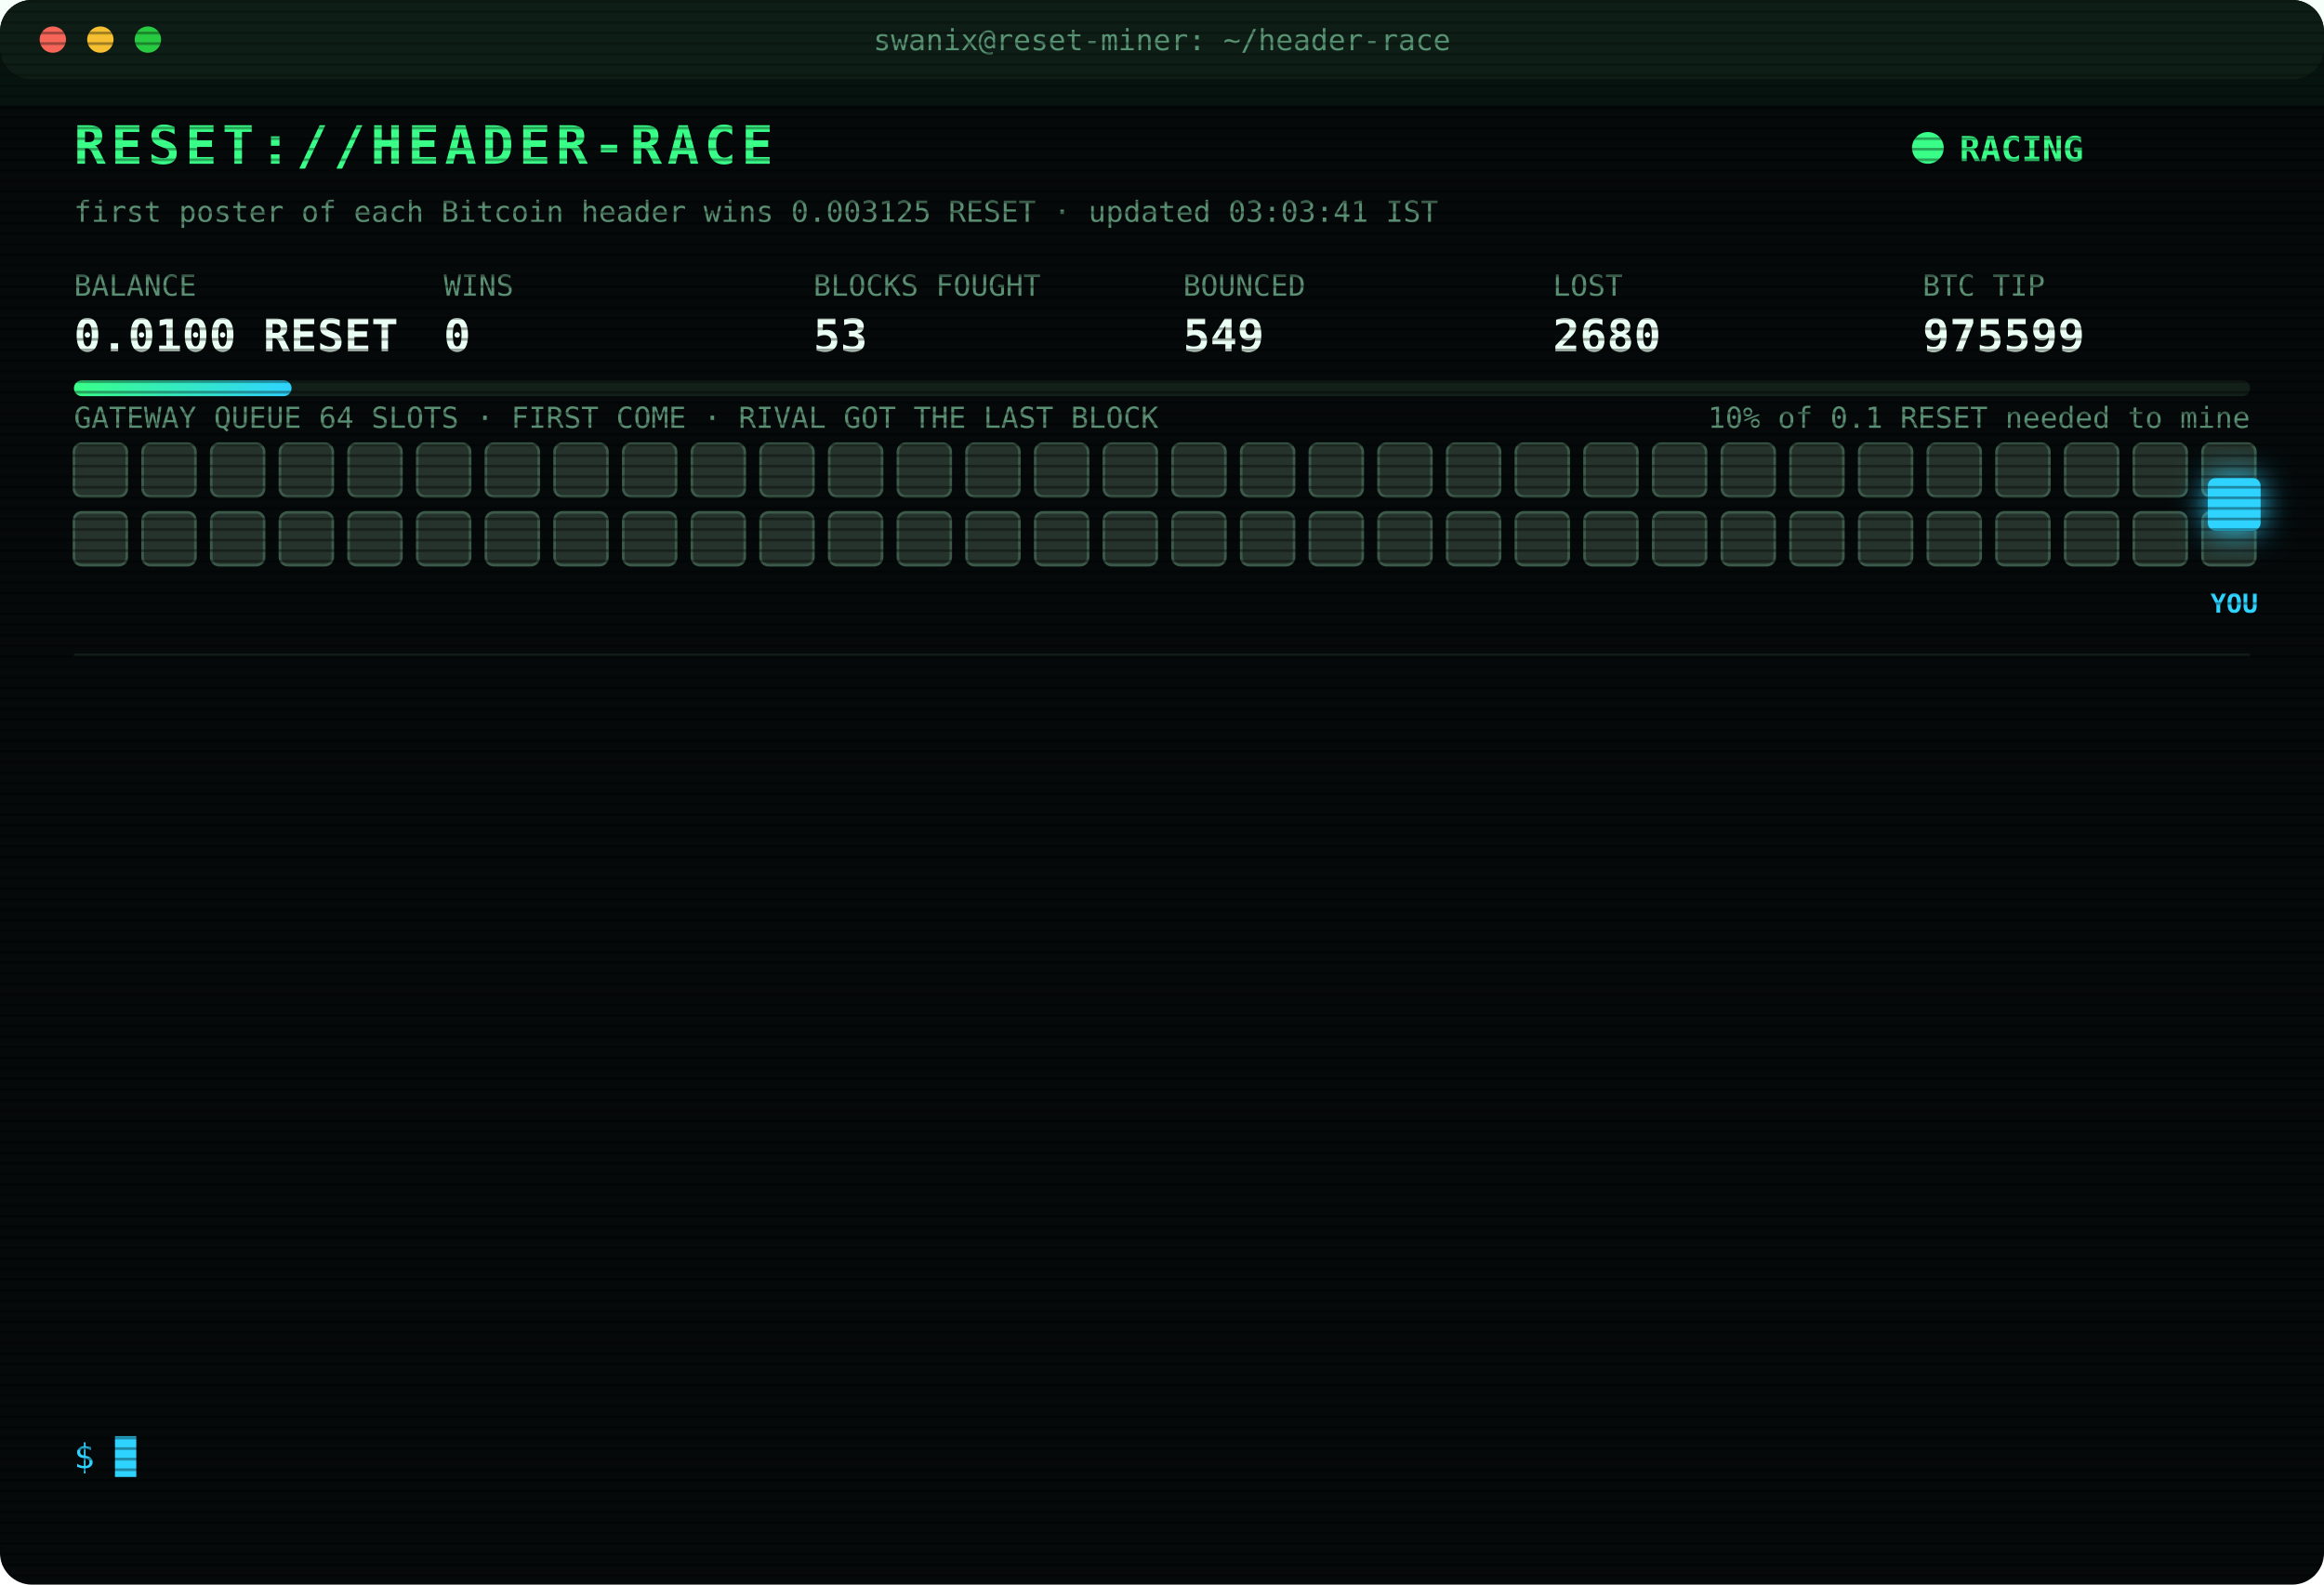
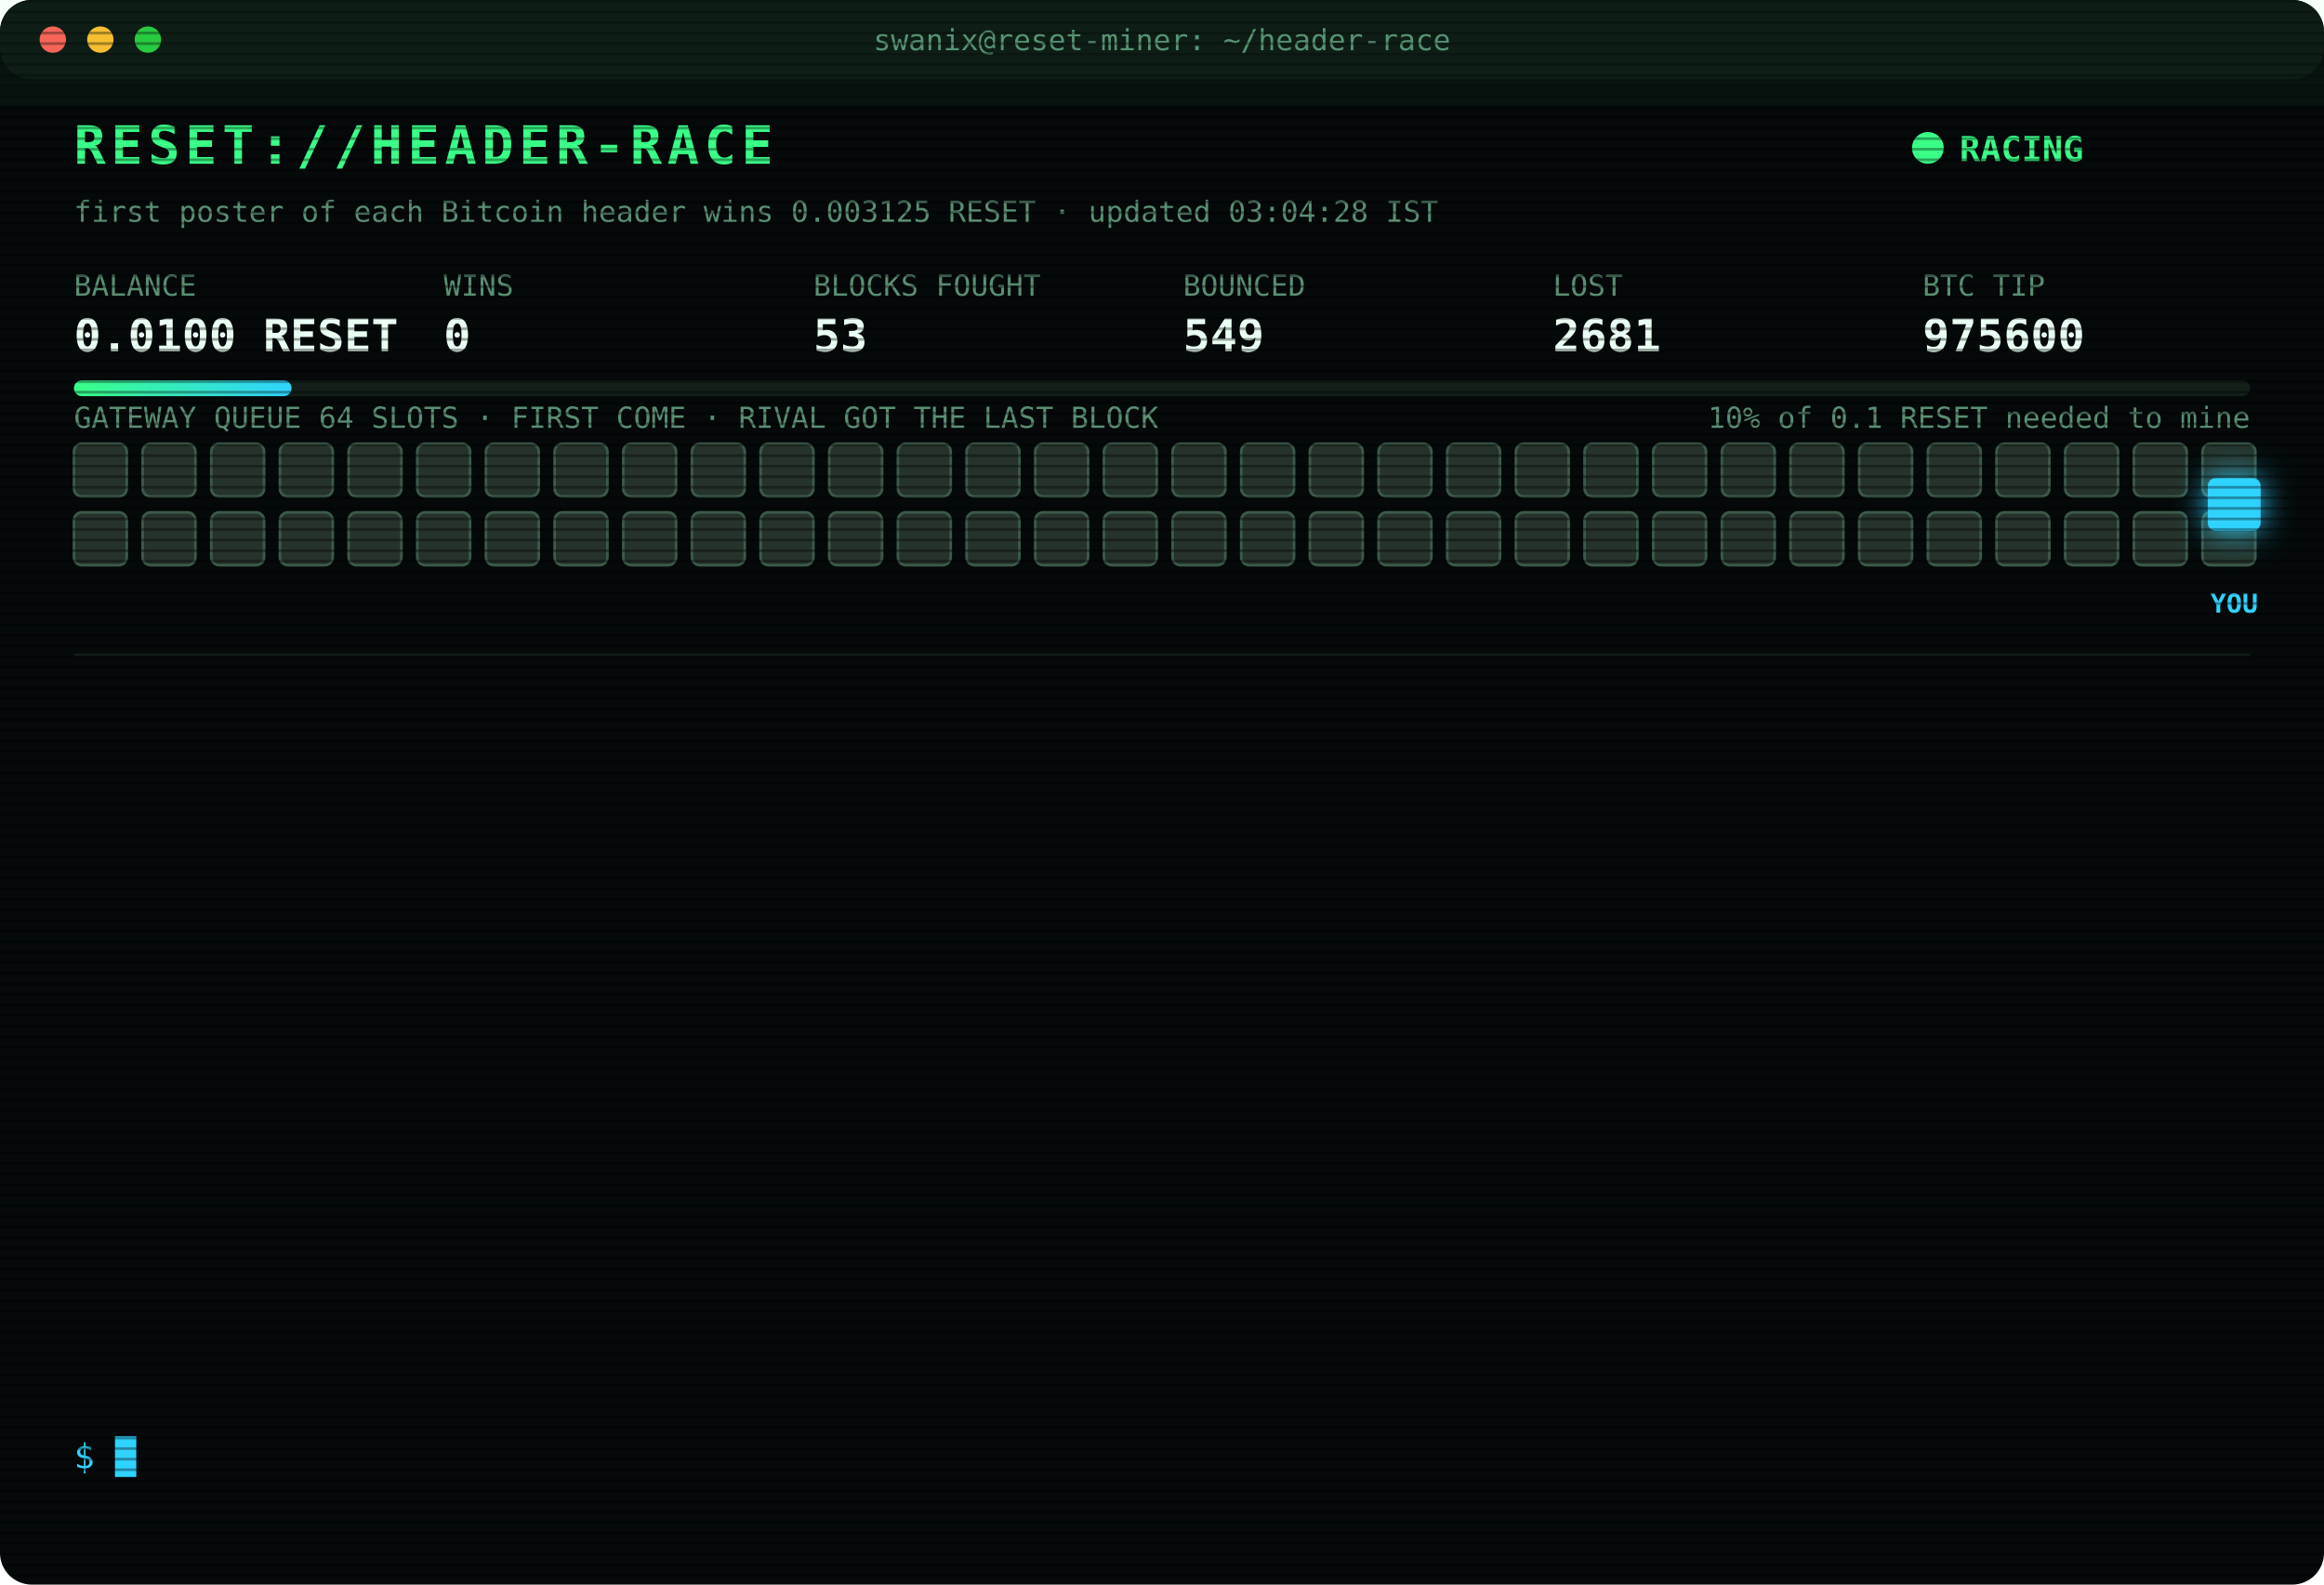
<svg xmlns="http://www.w3.org/2000/svg" width="880" height="600" viewBox="0 0 880 600" font-family="ui-monospace,SFMono-Regular,Menlo,Consolas,monospace">
  <style>
text{font-size:13px;fill:#7CFFB2}
.title{font-size:20px;font-weight:700;fill:#39FF88;letter-spacing:2px;animation:glitch 3s infinite steps(1)}
.sub{fill:#2fd3ff}.k{fill:#5a8f73;font-size:11px}.v{font-size:17px;font-weight:700;fill:#eafff3}
.ts{fill:#3f6b56}.boot{fill:#2fd3ff}.dim{fill:#5a8f73}.bad{fill:#ff4d6d}.warn{fill:#ffd23f}.mag{fill:#ff5cf0}.win{fill:#39FF88;font-weight:700}
.tag{font-size:10px;fill:#2fd3ff;font-weight:700}
.rival{fill:#26332c;stroke:#3c5a49;animation:jam 1.2s infinite alternate}
.idle{fill:#141c18;stroke:#22302a;animation:breathe 4s infinite}
.me{fill:#2fd3ff;filter:drop-shadow(0 0 6px #2fd3ff)}
.hover{animation:nudge 1.1s infinite ease-in-out}.bounce{animation:kick 1.4s infinite}
.ln{opacity:0;animation:in .4s forwards}
.cur{animation:blink 1s infinite steps(1)}
.scan{animation:scan 6s infinite linear}
.led{animation:blink 1.4s infinite}
@keyframes in{from{opacity:0;transform:translateX(-6px)}to{opacity:1;transform:none}}
@keyframes blink{50%{opacity:0}}
@keyframes jam{to{fill:#33463b}}
@keyframes breathe{50%{opacity:.4}}
@keyframes nudge{50%{transform:translateX(-10px)}}
@keyframes kick{0%,100%{transform:none}30%{transform:translateX(-14px)}55%{transform:translateX(10px) translateY(-6px)}}
@keyframes glitch{0%,92%{transform:none}93%{transform:translateX(2px);fill:#ff4d6d}95%{transform:translateX(-2px);fill:#2fd3ff}97%{transform:none}}
@keyframes scan{from{transform:translateY(-40px)}to{transform:translateY(600px)}}
</style>
  <defs>
    <pattern id="sl" width="4" height="4" patternUnits="userSpaceOnUse">
      <rect width="4" height="1" fill="#000" opacity=".35" />
    </pattern>
    <linearGradient id="bar">
      <stop offset="0" stop-color="#39FF88" />
      <stop offset="1" stop-color="#2fd3ff" />
    </linearGradient>
  </defs>
  <rect width="880" height="600" rx="12" fill="#05090a" />
  <rect width="880" height="30" rx="12" fill="#0d1512" />
  <circle cx="20" cy="15" r="5" fill="#ff5f57" />
  <circle cx="38" cy="15" r="5" fill="#febc2e" />
  <circle cx="56" cy="15" r="5" fill="#28c840" />
  <text x="440" y="19" text-anchor="middle" class="k">swanix@reset-miner: ~/header-race</text>
  <text x="28" y="62" class="title">RESET://HEADER-RACE</text>
  <circle class="led" cx="730" cy="56" r="6" fill="#39FF88" />
  <text x="742" y="61" class="win">RACING</text>
-   <text x="28" y="84" class="k">first poster of each Bitcoin header wins 0.003125 RESET · updated 03:03:41 IST</text>
+   <text x="28" y="84" class="k">first poster of each Bitcoin header wins 0.003125 RESET · updated 03:04:28 IST</text>
  <text x="28" y="112" class="k">BALANCE</text>
  <text x="28" y="133" class="v">0.0100 RESET</text>
  <text x="168" y="112" class="k">WINS</text>
  <text x="168" y="133" class="v">0</text>
  <text x="308" y="112" class="k">BLOCKS FOUGHT</text>
  <text x="308" y="133" class="v">53</text>
  <text x="448" y="112" class="k">BOUNCED</text>
  <text x="448" y="133" class="v">549</text>
  <text x="588" y="112" class="k">LOST</text>
-   <text x="588" y="133" class="v">2680</text>
+   <text x="588" y="133" class="v">2681</text>
  <text x="728" y="112" class="k">BTC TIP</text>
-   <text x="728" y="133" class="v">975599</text>
+   <text x="728" y="133" class="v">975600</text>
  <rect x="28" y="144" width="824" height="6" rx="3" fill="#13201a" />
  <rect x="28" y="144" width="82.4" height="6" rx="3" fill="url(#bar)" />
  <text x="852" y="162" text-anchor="end" class="k">10% of 0.1 RESET needed to mine</text>
  <text x="28" y="162" class="k">GATEWAY QUEUE 64 SLOTS · FIRST COME · RIVAL GOT THE LAST BLOCK</text>
  <rect class="rival" x="28" y="168" width="20" height="20" rx="3" style="animation-delay:0.00s" />
  <rect class="rival" x="54" y="168" width="20" height="20" rx="3" style="animation-delay:0.05s" />
  <rect class="rival" x="80" y="168" width="20" height="20" rx="3" style="animation-delay:0.10s" />
  <rect class="rival" x="106" y="168" width="20" height="20" rx="3" style="animation-delay:0.15s" />
  <rect class="rival" x="132" y="168" width="20" height="20" rx="3" style="animation-delay:0.20s" />
  <rect class="rival" x="158" y="168" width="20" height="20" rx="3" style="animation-delay:0.25s" />
  <rect class="rival" x="184" y="168" width="20" height="20" rx="3" style="animation-delay:0.30s" />
  <rect class="rival" x="210" y="168" width="20" height="20" rx="3" style="animation-delay:0.35s" />
  <rect class="rival" x="236" y="168" width="20" height="20" rx="3" style="animation-delay:0.40s" />
  <rect class="rival" x="262" y="168" width="20" height="20" rx="3" style="animation-delay:0.45s" />
  <rect class="rival" x="288" y="168" width="20" height="20" rx="3" style="animation-delay:0.50s" />
  <rect class="rival" x="314" y="168" width="20" height="20" rx="3" style="animation-delay:0.55s" />
  <rect class="rival" x="340" y="168" width="20" height="20" rx="3" style="animation-delay:0.60s" />
  <rect class="rival" x="366" y="168" width="20" height="20" rx="3" style="animation-delay:0.65s" />
  <rect class="rival" x="392" y="168" width="20" height="20" rx="3" style="animation-delay:0.70s" />
  <rect class="rival" x="418" y="168" width="20" height="20" rx="3" style="animation-delay:0.75s" />
  <rect class="rival" x="444" y="168" width="20" height="20" rx="3" style="animation-delay:0.80s" />
  <rect class="rival" x="470" y="168" width="20" height="20" rx="3" style="animation-delay:0.85s" />
  <rect class="rival" x="496" y="168" width="20" height="20" rx="3" style="animation-delay:0.90s" />
  <rect class="rival" x="522" y="168" width="20" height="20" rx="3" style="animation-delay:0.95s" />
  <rect class="rival" x="548" y="168" width="20" height="20" rx="3" style="animation-delay:1.00s" />
  <rect class="rival" x="574" y="168" width="20" height="20" rx="3" style="animation-delay:1.05s" />
  <rect class="rival" x="600" y="168" width="20" height="20" rx="3" style="animation-delay:1.10s" />
  <rect class="rival" x="626" y="168" width="20" height="20" rx="3" style="animation-delay:1.15s" />
  <rect class="rival" x="652" y="168" width="20" height="20" rx="3" style="animation-delay:1.20s" />
  <rect class="rival" x="678" y="168" width="20" height="20" rx="3" style="animation-delay:1.25s" />
  <rect class="rival" x="704" y="168" width="20" height="20" rx="3" style="animation-delay:1.30s" />
  <rect class="rival" x="730" y="168" width="20" height="20" rx="3" style="animation-delay:1.35s" />
  <rect class="rival" x="756" y="168" width="20" height="20" rx="3" style="animation-delay:1.40s" />
  <rect class="rival" x="782" y="168" width="20" height="20" rx="3" style="animation-delay:1.45s" />
  <rect class="rival" x="808" y="168" width="20" height="20" rx="3" style="animation-delay:1.50s" />
  <rect class="rival" x="834" y="168" width="20" height="20" rx="3" style="animation-delay:1.55s" />
  <rect class="rival" x="28" y="194" width="20" height="20" rx="3" style="animation-delay:1.60s" />
  <rect class="rival" x="54" y="194" width="20" height="20" rx="3" style="animation-delay:1.65s" />
  <rect class="rival" x="80" y="194" width="20" height="20" rx="3" style="animation-delay:1.70s" />
  <rect class="rival" x="106" y="194" width="20" height="20" rx="3" style="animation-delay:1.75s" />
  <rect class="rival" x="132" y="194" width="20" height="20" rx="3" style="animation-delay:1.80s" />
  <rect class="rival" x="158" y="194" width="20" height="20" rx="3" style="animation-delay:1.85s" />
  <rect class="rival" x="184" y="194" width="20" height="20" rx="3" style="animation-delay:1.90s" />
  <rect class="rival" x="210" y="194" width="20" height="20" rx="3" style="animation-delay:1.95s" />
  <rect class="rival" x="236" y="194" width="20" height="20" rx="3" style="animation-delay:2.00s" />
  <rect class="rival" x="262" y="194" width="20" height="20" rx="3" style="animation-delay:2.05s" />
  <rect class="rival" x="288" y="194" width="20" height="20" rx="3" style="animation-delay:2.10s" />
  <rect class="rival" x="314" y="194" width="20" height="20" rx="3" style="animation-delay:2.15s" />
  <rect class="rival" x="340" y="194" width="20" height="20" rx="3" style="animation-delay:2.20s" />
  <rect class="rival" x="366" y="194" width="20" height="20" rx="3" style="animation-delay:2.25s" />
  <rect class="rival" x="392" y="194" width="20" height="20" rx="3" style="animation-delay:2.30s" />
  <rect class="rival" x="418" y="194" width="20" height="20" rx="3" style="animation-delay:2.35s" />
  <rect class="rival" x="444" y="194" width="20" height="20" rx="3" style="animation-delay:2.40s" />
  <rect class="rival" x="470" y="194" width="20" height="20" rx="3" style="animation-delay:2.45s" />
  <rect class="rival" x="496" y="194" width="20" height="20" rx="3" style="animation-delay:2.50s" />
  <rect class="rival" x="522" y="194" width="20" height="20" rx="3" style="animation-delay:2.55s" />
  <rect class="rival" x="548" y="194" width="20" height="20" rx="3" style="animation-delay:2.60s" />
  <rect class="rival" x="574" y="194" width="20" height="20" rx="3" style="animation-delay:2.65s" />
  <rect class="rival" x="600" y="194" width="20" height="20" rx="3" style="animation-delay:2.70s" />
  <rect class="rival" x="626" y="194" width="20" height="20" rx="3" style="animation-delay:2.75s" />
  <rect class="rival" x="652" y="194" width="20" height="20" rx="3" style="animation-delay:2.80s" />
  <rect class="rival" x="678" y="194" width="20" height="20" rx="3" style="animation-delay:2.85s" />
  <rect class="rival" x="704" y="194" width="20" height="20" rx="3" style="animation-delay:2.90s" />
  <rect class="rival" x="730" y="194" width="20" height="20" rx="3" style="animation-delay:2.95s" />
  <rect class="rival" x="756" y="194" width="20" height="20" rx="3" style="animation-delay:3.00s" />
  <rect class="rival" x="782" y="194" width="20" height="20" rx="3" style="animation-delay:3.05s" />
  <rect class="rival" x="808" y="194" width="20" height="20" rx="3" style="animation-delay:3.10s" />
  <rect class="rival" x="834" y="194" width="20" height="20" rx="3" style="animation-delay:3.15s" />
  <g class="hover">
    <rect class="me" x="836" y="181" width="20" height="20" rx="3" />
    <text class="tag" x="846" y="232" text-anchor="middle">YOU</text>
  </g>
  <line x1="28" x2="852" y1="248" y2="248" stroke="#13201a" />
  <g class="ln" style="animation-delay:0.40s">
-     <text x="28" y="270" class="ts">01:01:37</text>
-     <text x="104" y="270" class="bad">[LOST] #975585 taken by a rival miner</text>
+     <text x="28" y="270" class="ts">01:04:28</text>
+     <text x="104" y="270" class="bad">[LOST] #975586 taken by a rival miner</text>
  </g>
  <g class="ln" style="animation-delay:0.65s">
-     <text x="28" y="292" class="ts">01:04:28</text>
-     <text x="104" y="292" class="bad">[LOST] #975586 taken by a rival miner</text>
+     <text x="28" y="292" class="ts">01:09:37</text>
+     <text x="104" y="292" class="bad">[LOST] #975587 taken by a rival miner</text>
  </g>
  <g class="ln" style="animation-delay:0.90s">
-     <text x="28" y="314" class="ts">01:09:37</text>
-     <text x="104" y="314" class="bad">[LOST] #975587 taken by a rival miner</text>
+     <text x="28" y="314" class="ts">01:09:55</text>
+     <text x="104" y="314" class="bad">[LOST] #975588 taken by a rival miner</text>
  </g>
  <g class="ln" style="animation-delay:1.15s">
-     <text x="28" y="336" class="ts">01:09:55</text>
-     <text x="104" y="336" class="bad">[LOST] #975588 taken by a rival miner</text>
+     <text x="28" y="336" class="ts">01:23:10</text>
+     <text x="104" y="336" class="bad">[LOST] #975589 taken by a rival miner</text>
  </g>
  <g class="ln" style="animation-delay:1.40s">
-     <text x="28" y="358" class="ts">01:23:10</text>
-     <text x="104" y="358" class="bad">[LOST] #975589 taken by a rival miner</text>
+     <text x="28" y="358" class="ts">01:32:55</text>
+     <text x="104" y="358" class="bad">[LOST] #975591 taken by a rival miner</text>
  </g>
  <g class="ln" style="animation-delay:1.65s">
-     <text x="28" y="380" class="ts">01:32:55</text>
-     <text x="104" y="380" class="bad">[LOST] #975591 taken by a rival miner</text>
+     <text x="28" y="380" class="ts">02:03:46</text>
+     <text x="104" y="380" class="bad">[LOST] #975592 taken by a rival miner</text>
  </g>
  <g class="ln" style="animation-delay:1.90s">
-     <text x="28" y="402" class="ts">02:03:46</text>
-     <text x="104" y="402" class="bad">[LOST] #975592 taken by a rival miner</text>
+     <text x="28" y="402" class="ts">02:08:57</text>
+     <text x="104" y="402" class="bad">[LOST] #975593 taken by a rival miner</text>
  </g>
  <g class="ln" style="animation-delay:2.15s">
-     <text x="28" y="424" class="ts">02:08:57</text>
-     <text x="104" y="424" class="bad">[LOST] #975593 taken by a rival miner</text>
+     <text x="28" y="424" class="ts">02:43:28</text>
+     <text x="104" y="424" class="bad">[LOST] #975594 taken by a rival miner</text>
  </g>
  <g class="ln" style="animation-delay:2.40s">
-     <text x="28" y="446" class="ts">02:43:28</text>
-     <text x="104" y="446" class="bad">[LOST] #975594 taken by a rival miner</text>
+     <text x="28" y="446" class="ts">02:49:59</text>
+     <text x="104" y="446" class="bad">[LOST] #975595 taken by a rival miner</text>
  </g>
  <g class="ln" style="animation-delay:2.65s">
-     <text x="28" y="468" class="ts">02:49:59</text>
-     <text x="104" y="468" class="bad">[LOST] #975595 taken by a rival miner</text>
+     <text x="28" y="468" class="ts">02:52:00</text>
+     <text x="104" y="468" class="bad">[LOST] #975596 taken by a rival miner</text>
  </g>
  <g class="ln" style="animation-delay:2.90s">
-     <text x="28" y="490" class="ts">02:52:00</text>
-     <text x="104" y="490" class="bad">[LOST] #975596 taken by a rival miner</text>
+     <text x="28" y="490" class="ts">02:55:27</text>
+     <text x="104" y="490" class="bad">[LOST] #975597 taken by a rival miner</text>
  </g>
  <g class="ln" style="animation-delay:3.15s">
-     <text x="28" y="512" class="ts">02:55:27</text>
-     <text x="104" y="512" class="bad">[LOST] #975597 taken by a rival miner</text>
+     <text x="28" y="512" class="ts">03:03:41</text>
+     <text x="104" y="512" class="bad">[LOST] #975599 taken by a rival miner</text>
  </g>
  <g class="ln" style="animation-delay:3.40s">
-     <text x="28" y="534" class="ts">03:03:41</text>
-     <text x="104" y="534" class="bad">[LOST] #975599 taken by a rival miner</text>
+     <text x="28" y="534" class="ts">03:04:28</text>
+     <text x="104" y="534" class="bad">[LOST] #975600 taken by a rival miner</text>
  </g>
  <text x="28" y="556" class="sub">$ <tspan class="cur">█</tspan>
  </text>
  <rect width="880" height="600" rx="12" fill="url(#sl)" pointer-events="none" />
  <rect class="scan" width="880" height="40" fill="#39FF88" opacity=".04" />
</svg>
